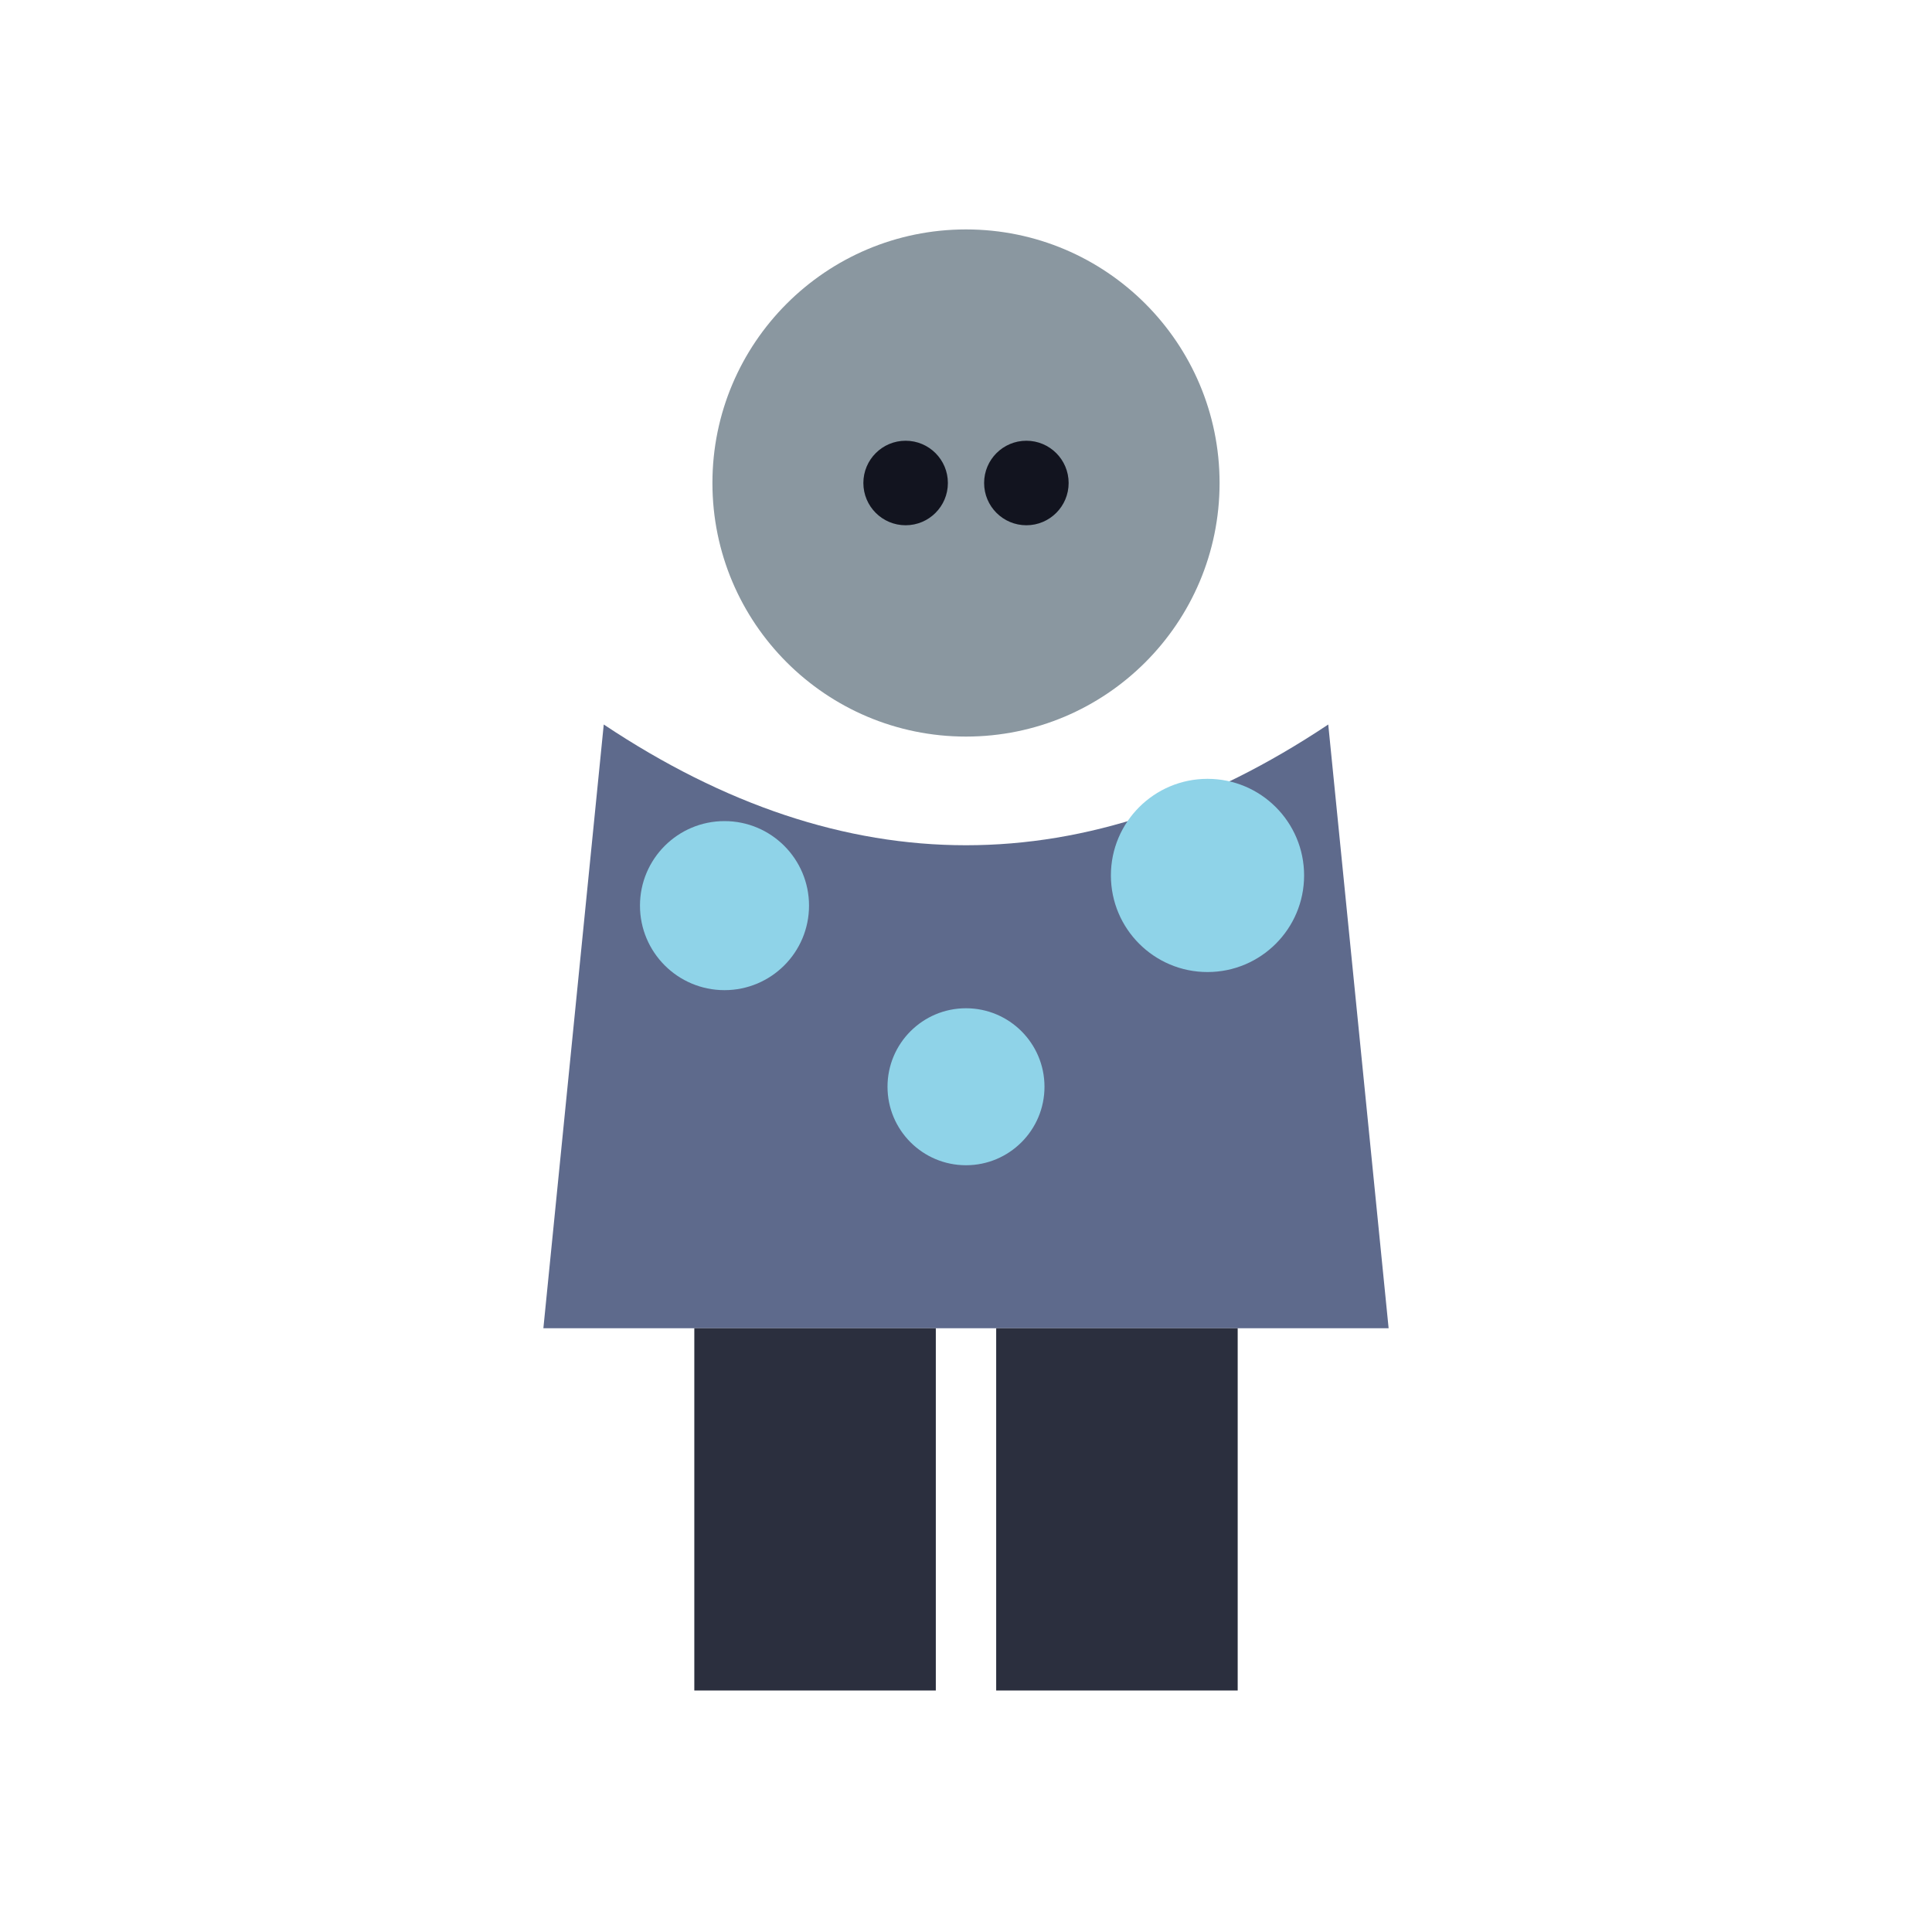
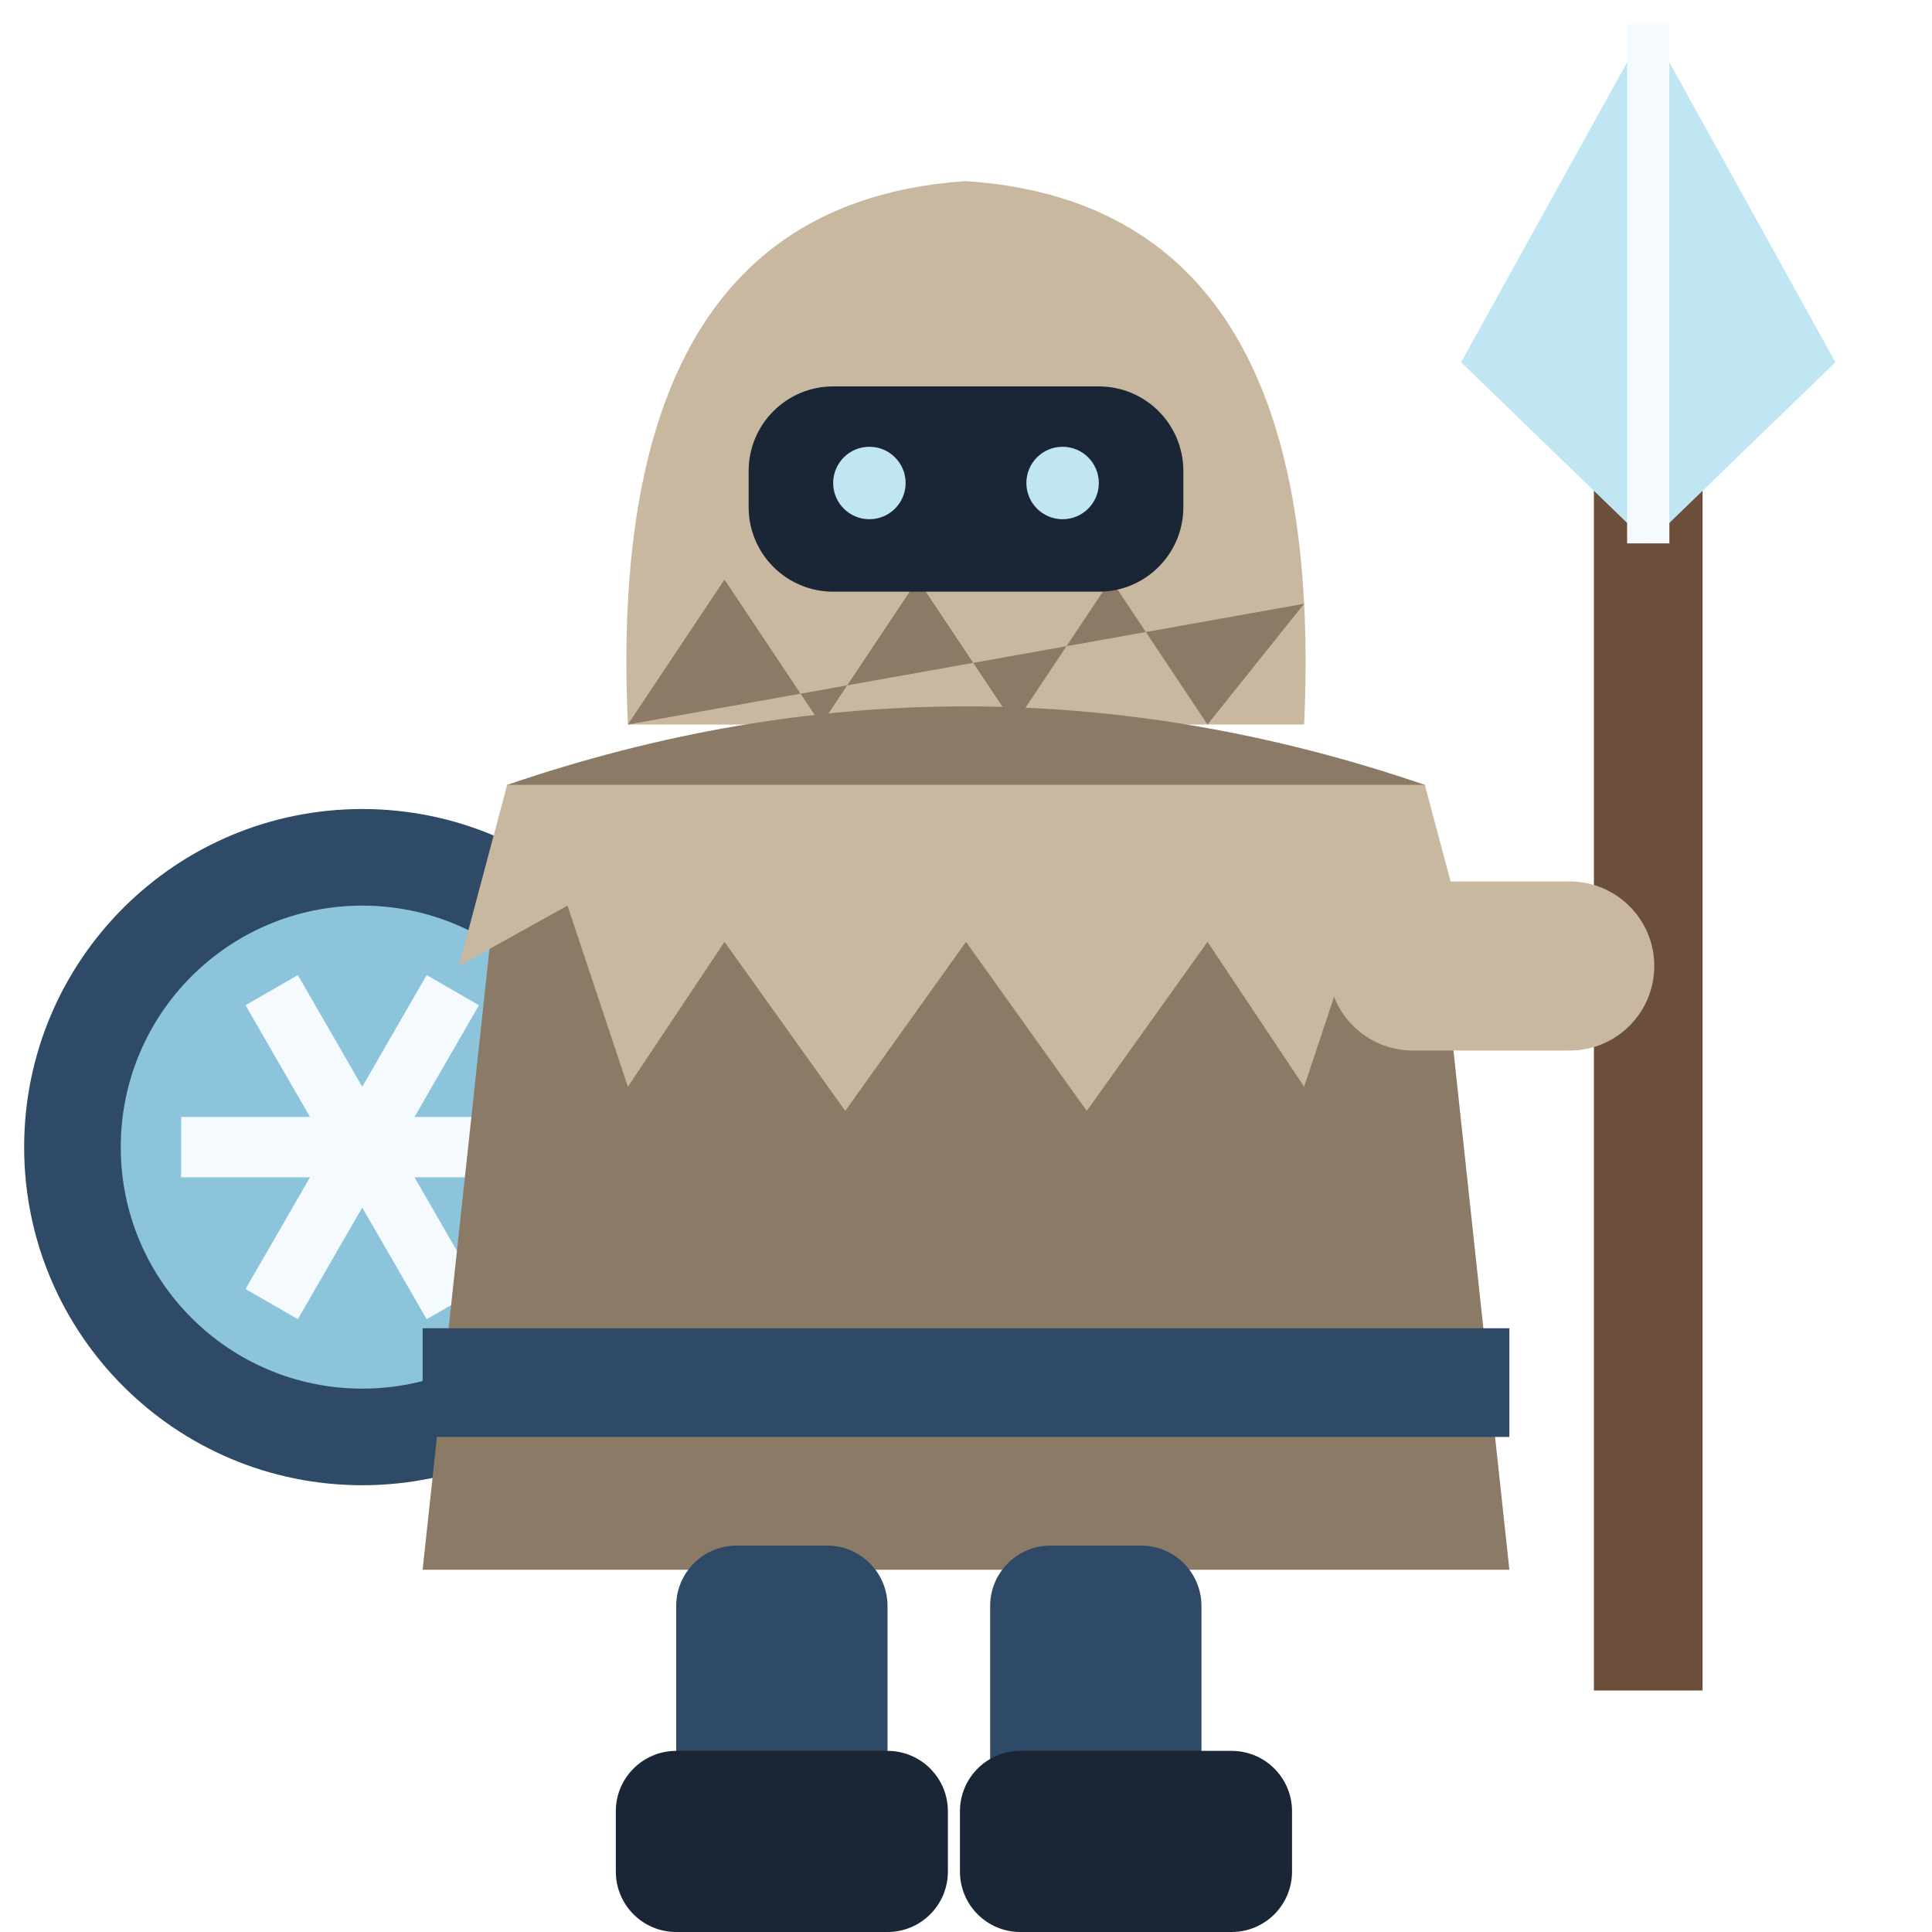
<svg xmlns="http://www.w3.org/2000/svg" viewBox="0 0 32 32">
-   <circle cx="16" cy="8" r="4.2" fill="#8A97A0" />
-   <circle cx="15" cy="8" r="0.7" fill="#12141f" />
-   <circle cx="17" cy="8" r="0.7" fill="#12141f" />
-   <path d="M10,12 L9,22 L23,22 L22,12 Q16,16 10,12 Z" fill="#5E6A8C" />
-   <circle cx="12" cy="15" r="1.4" fill="#8FD3E8" />
-   <circle cx="20" cy="14.5" r="1.6" fill="#8FD3E8" />
-   <circle cx="16" cy="18" r="1.3" fill="#8FD3E8" />
-   <rect x="11.5" y="22" width="4" height="6" fill="#2B2F3E" />
-   <rect x="16.5" y="22" width="4" height="6" fill="#2B2F3E" />
+   <rect x="26.4" y="8" width="1.8" height="20" fill="#6B4F3A" />
+   <path d="M27.3,0.4 L30.4,6 L27.3,9 L24.2,6 Z" fill="#BFE6F2" />
+   <path d="M27.3,0.4 V9" stroke="#F4FAFD" stroke-width="0.7" />
+   <circle cx="6" cy="19" r="5.6" fill="#2E4A66" />
+   <circle cx="6" cy="19" r="4" fill="#8CC4DC" />
+   <path d="M3.00,19.00 L9.00,19.00" stroke="#F4FAFD" stroke-width="1" />
+   <path d="M4.50,16.40 L7.50,21.60" stroke="#F4FAFD" stroke-width="1" />
+   <path d="M7.50,16.40 L4.50,21.60" stroke="#F4FAFD" stroke-width="1" />
+   <path d="M10.4,12 Q10,3.4 16,3 Q22,3.4 21.6,12 Z" fill="#C9B8A0" />
+   <path d="M10.4,12 L12,9.6 L13.6,12 L15.2,9.6 L16.8,12 L18.4,9.6 L20,12 L21.6,10" fill="#8A7A66" />
+   <rect x="12.4" y="6.4" width="7.2" height="3.4" rx="1.4" fill="#1A2535" />
+   <circle cx="14.4" cy="8" r="0.6" fill="#BFE6F2" />
+   <circle cx="17.6" cy="8" r="0.6" fill="#BFE6F2" />
+   <path d="M8.4,13 Q16,10.4 23.6,13 L25,26 H7 Z" fill="#8A7A66" />
+   <path d="M8.4,13 L7.6,16 L9.4,15 L10.4,18 L12,15.6 L14,18.4 L16,15.6 L18,18.4 L20,15.6 L21.6,18 L22.6,15 L24.4,16 L23.6,13 Z" fill="#C9B8A0" />
+   <rect x="7" y="22" width="18" height="1.8" fill="#2E4A66" />
+   <rect x="22" y="14.6" width="5.4" height="2.8" rx="1.4" fill="#C9B8A0" />
+   <rect x="11.2" y="25.6" width="3.5" height="5.4" rx="1" fill="#2E4A66" />
+   <rect x="16.4" y="25.6" width="3.5" height="5.4" rx="1" fill="#2E4A66" />
+   <rect x="10.2" y="29.0" width="5.5" height="3" rx="1" fill="#1A2535" />
+   <rect x="15.9" y="29.0" width="5.5" height="3" rx="1" fill="#1A2535" />
</svg>
